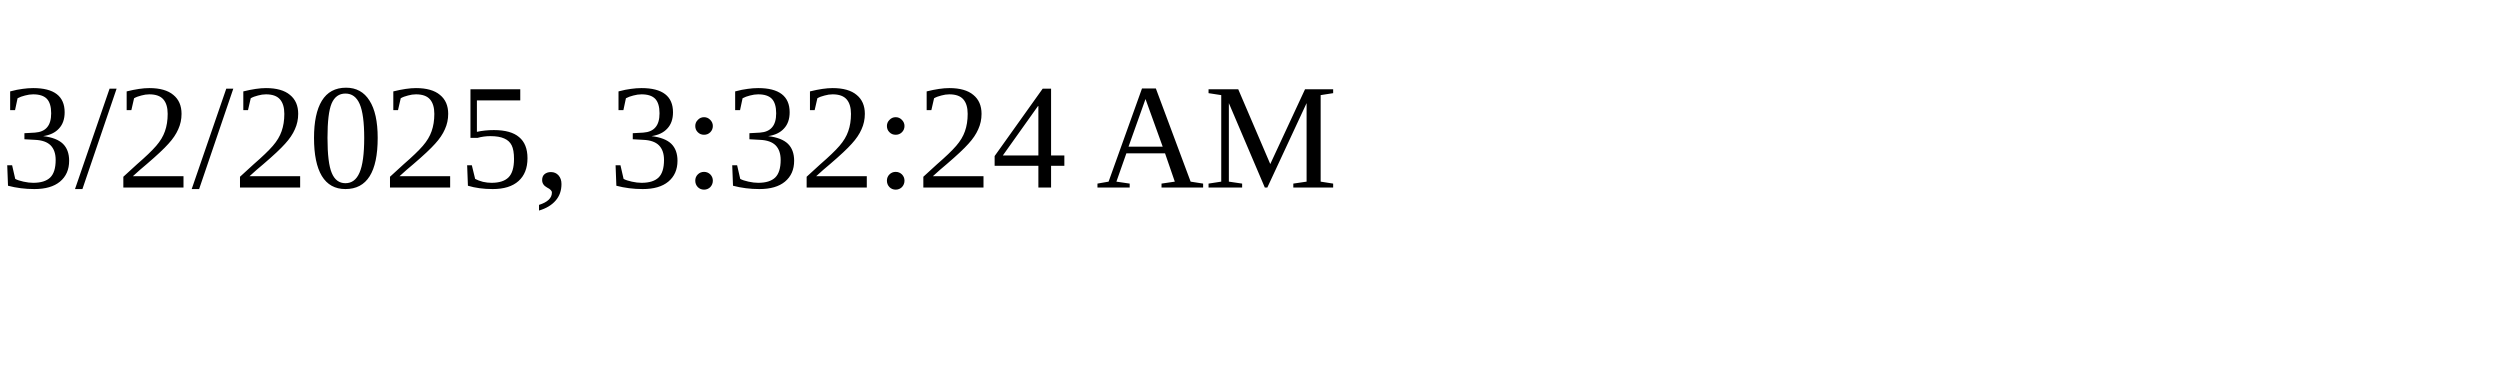
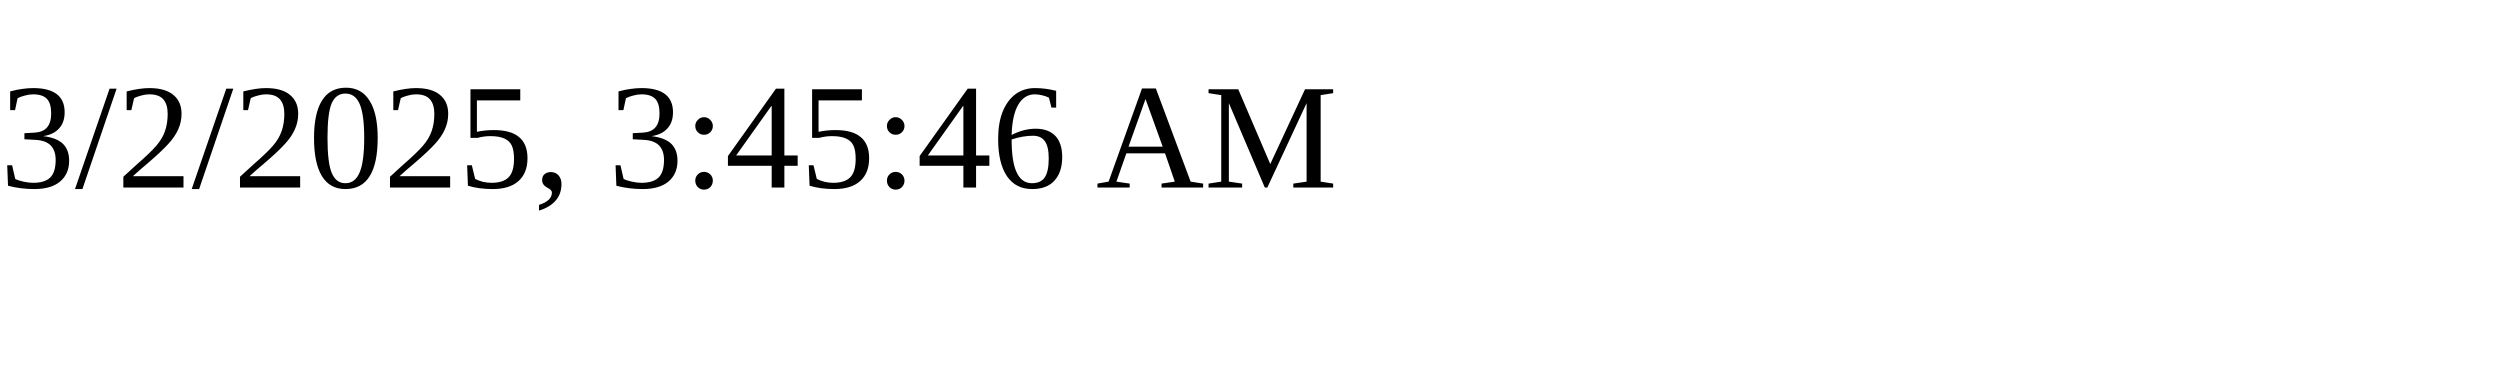
<svg xmlns="http://www.w3.org/2000/svg" height="30" width="200">
-   <text x="0" y="15">3/2/2025, 3:32:24 AM</text>
+   <text x="0" y="15">3/2/2025, 3:45:46 AM</text>
</svg>
